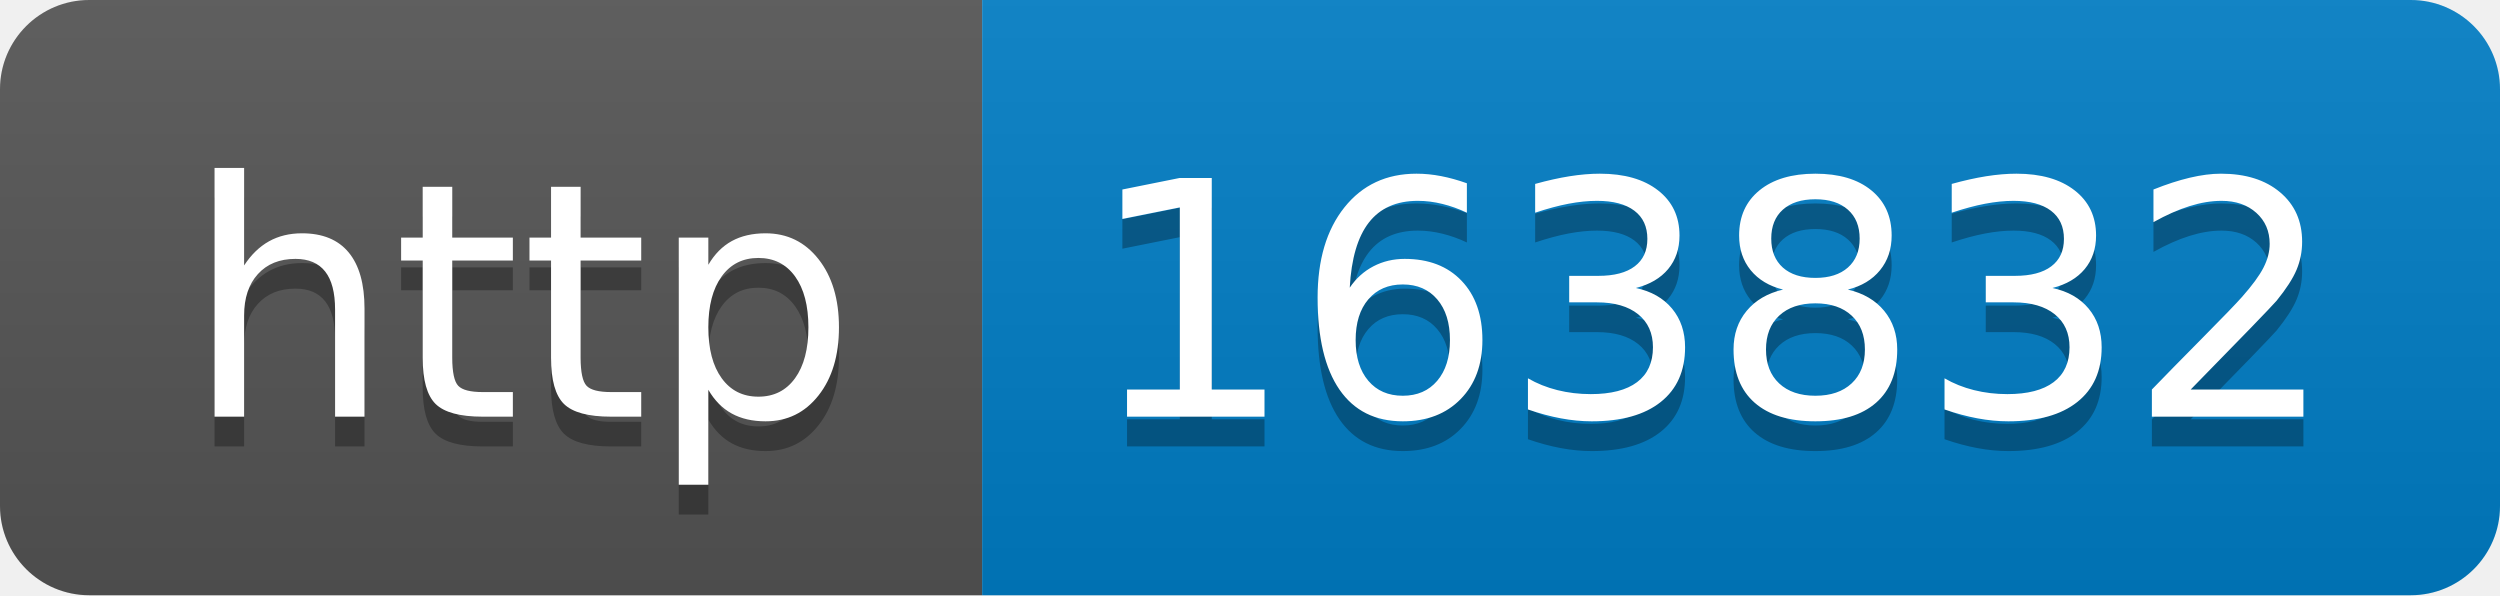
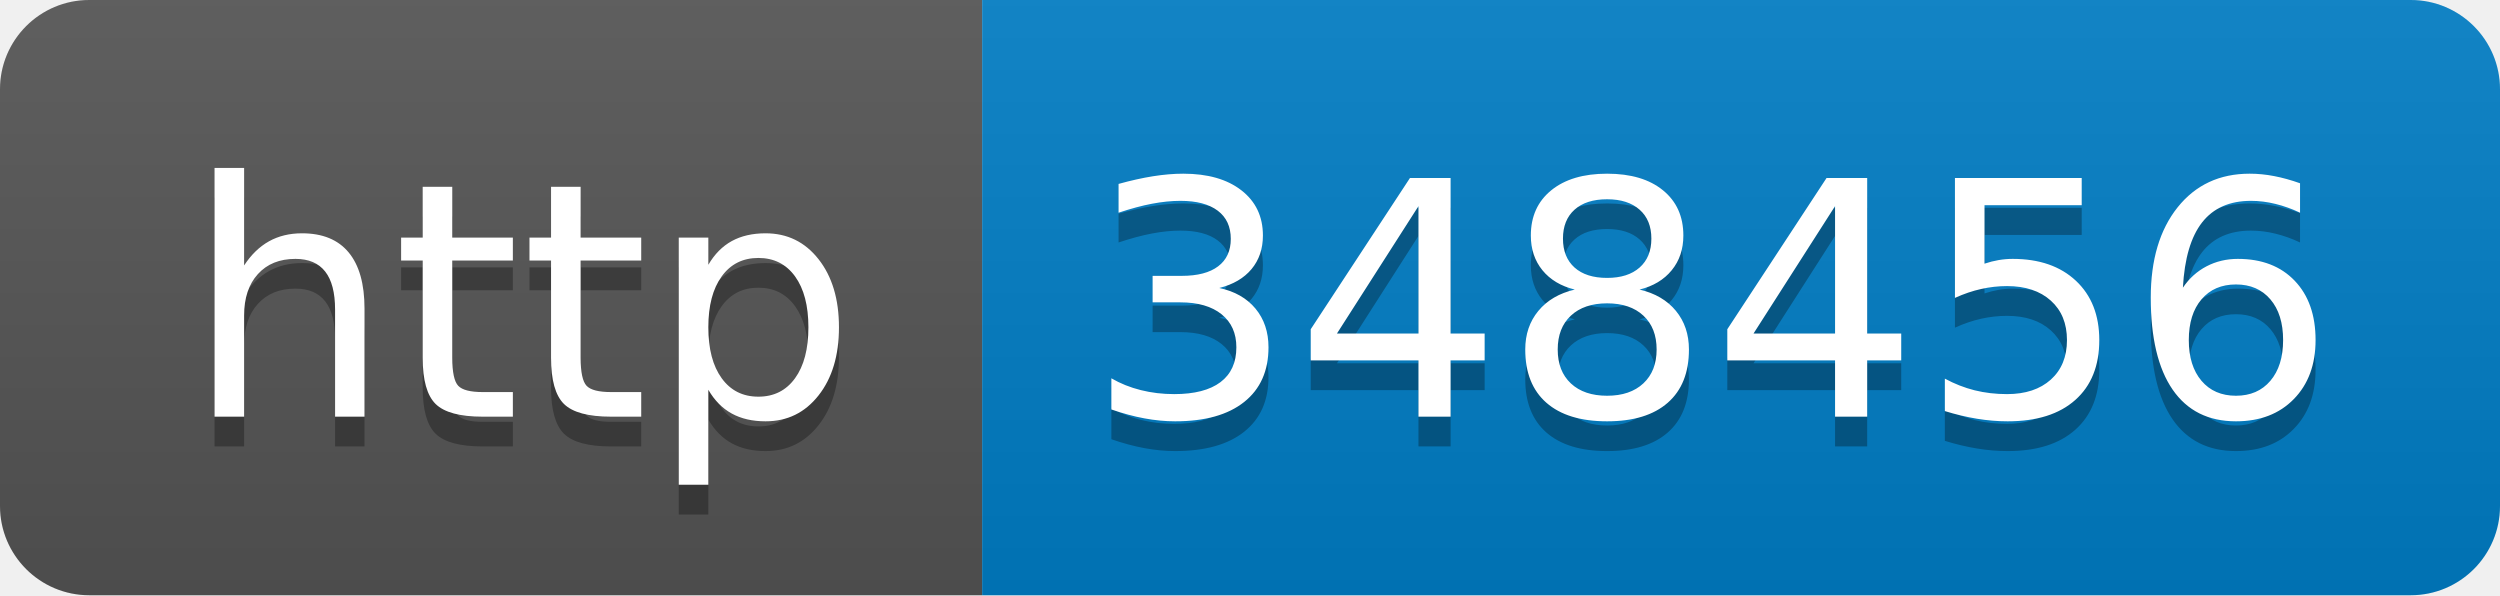
- <svg xmlns="http://www.w3.org/2000/svg" width="84" height="20" role="img" aria-label="http: 163832">
+ <svg xmlns="http://www.w3.org/2000/svg" width="84" height="20" role="img" aria-label="http: 348456">
  <linearGradient id="s" x2="0" y2="100%">
    <stop offset="0" stop-color="#bbb" stop-opacity=".1" />
    <stop offset="1" stop-opacity=".1" />
  </linearGradient>
  <clipPath id="r">
    <rect width="84" height="20" rx="3" fill="#fff" />
  </clipPath>
  <g clip-path="url(#r)">
    <rect width="33" height="20" fill="#555" />
    <rect x="33" width="51" height="20" fill="#007ec6" />
    <rect width="84" height="20" fill="url(#s)" />
  </g>
  <g fill="#fff" text-anchor="middle" font-family="Verdana,Geneva,DejaVu Sans,sans-serif" text-rendering="geometricPrecision" font-size="110">
    <text aria-hidden="true" x="175" y="150" fill="#010101" fill-opacity=".3" transform="scale(.1)" textLength="230">http</text>
    <text x="175" y="140" transform="scale(.1)" fill="#fff" textLength="230">http</text>
-     <text aria-hidden="true" x="575" y="150" fill="#010101" fill-opacity=".3" transform="scale(.1)" textLength="410">163832</text>
-     <text x="575" y="140" transform="scale(.1)" fill="#fff" textLength="410">163832</text>
+     <text aria-hidden="true" x="575" y="150" fill="#010101" fill-opacity=".3" transform="scale(.1)" textLength="410">348456</text>
+     <text x="575" y="140" transform="scale(.1)" fill="#fff" textLength="410">348456</text>
  </g>
</svg>
